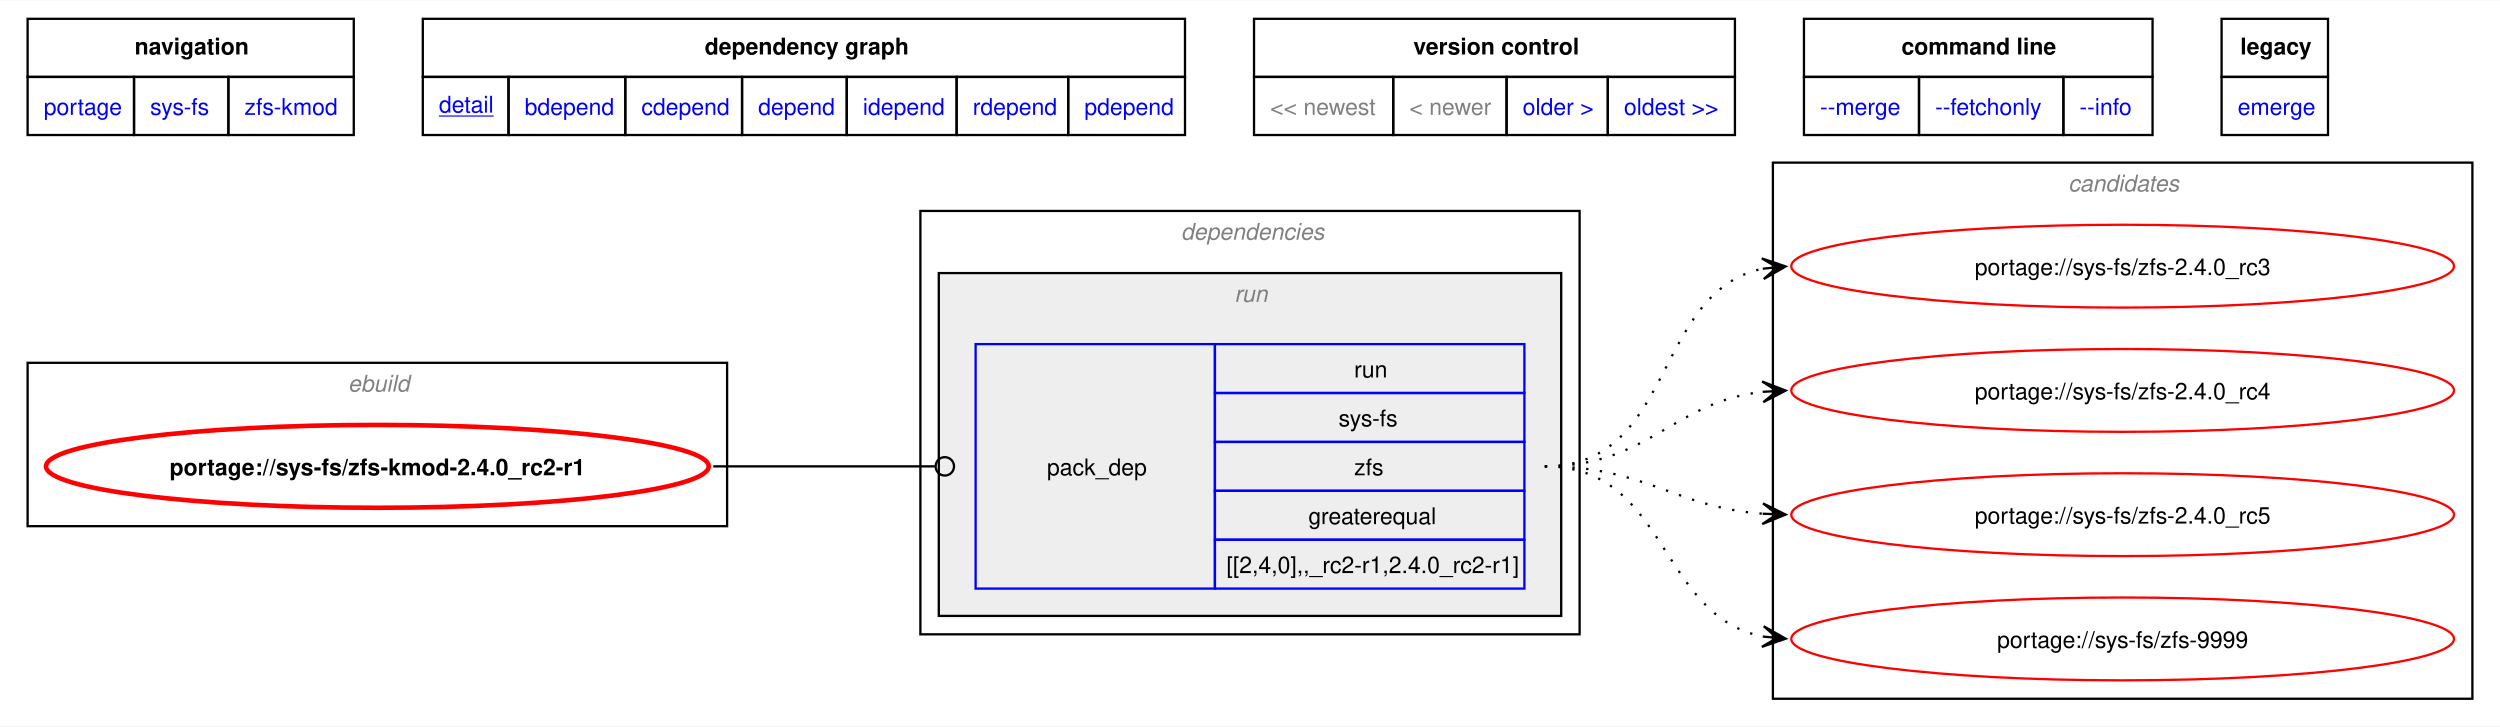
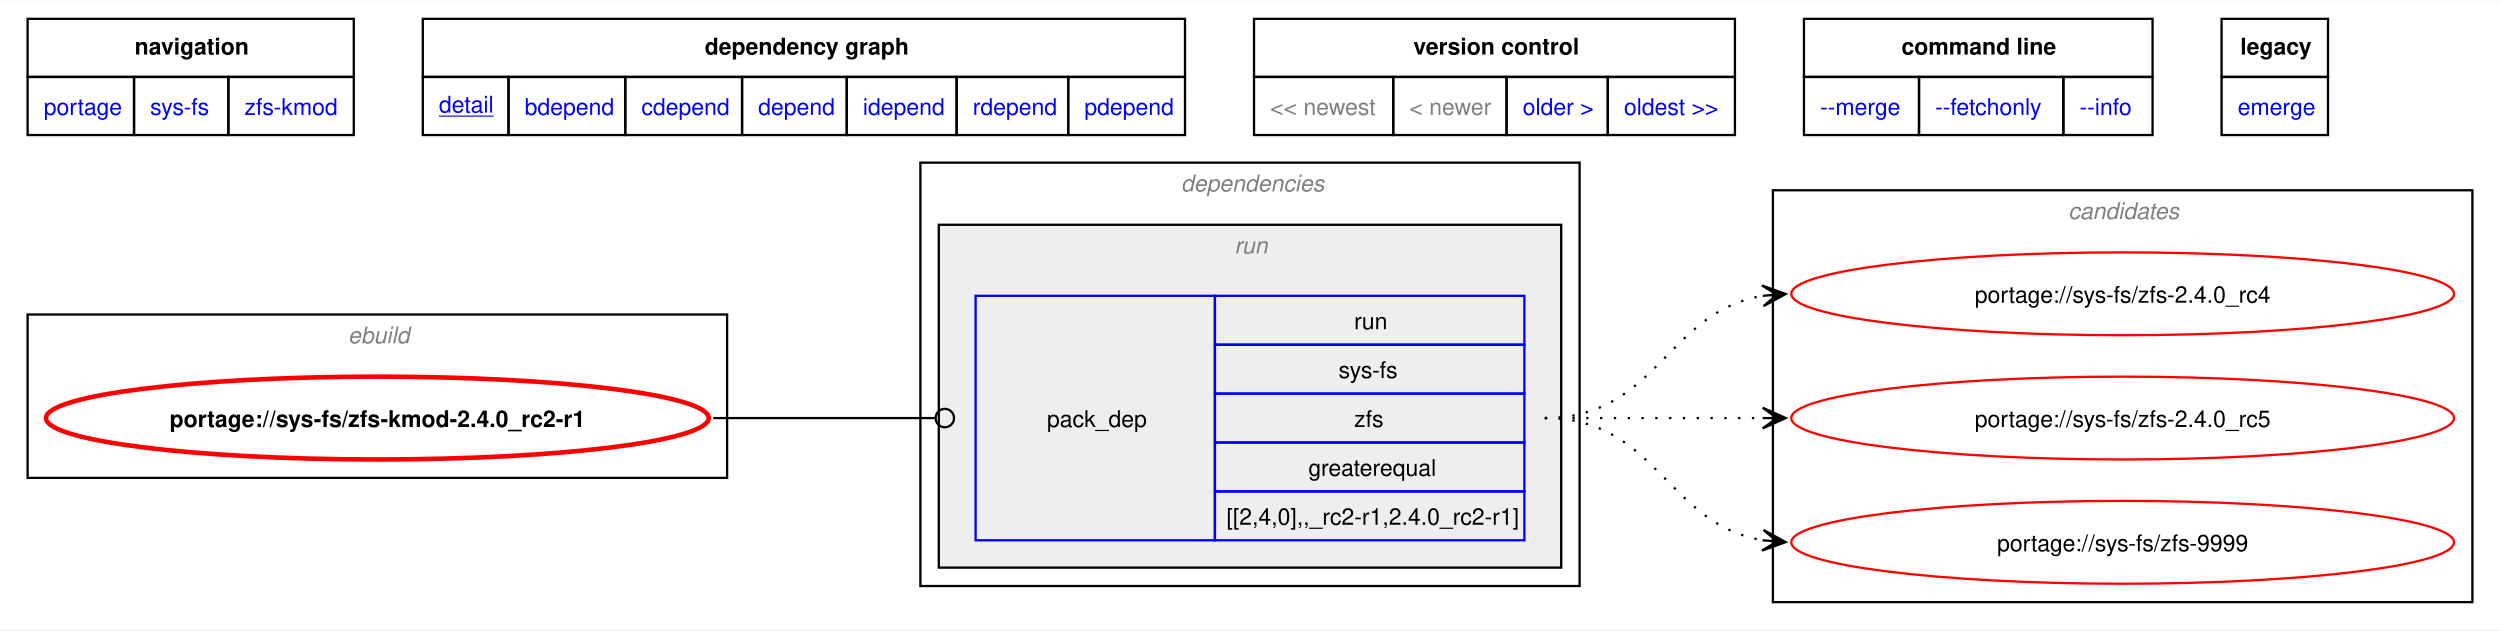
- <svg xmlns="http://www.w3.org/2000/svg" xmlns:xlink="http://www.w3.org/1999/xlink" width="1087pt" height="316pt" viewBox="0.00 0.00 1086.50 315.50">
-   <g id="graph0" class="graph" transform="scale(1 1) rotate(0) translate(4 311.5)">
-     <polygon fill="white" stroke="none" points="-4,4 -4,-311.5 1082.5,-311.5 1082.5,4 -4,4" />
-     <polygon fill="none" stroke="black" points="8,-278.25 8,-303.5 149.75,-303.5 149.75,-278.25 8,-278.25" />
-     <text text-anchor="start" x="54.5" y="-288" font-family="Helvetica,sans-Serif" font-weight="bold" font-size="10.00">navigation</text>
-     <polygon fill="none" stroke="black" points="179.75,-278.25 179.75,-303.5 511,-303.5 511,-278.25 179.75,-278.25" />
-     <text text-anchor="start" x="302.25" y="-288" font-family="Helvetica,sans-Serif" font-weight="bold" font-size="10.00">dependency graph</text>
-     <polygon fill="none" stroke="black" points="541,-278.25 541,-303.5 750,-303.5 750,-278.25 541,-278.25" />
-     <text text-anchor="start" x="610.25" y="-288" font-family="Helvetica,sans-Serif" font-weight="bold" font-size="10.00">version control</text>
-     <polygon fill="none" stroke="black" points="780,-278.25 780,-303.5 931.5,-303.5 931.5,-278.25 780,-278.25" />
-     <text text-anchor="start" x="822.38" y="-288" font-family="Helvetica,sans-Serif" font-weight="bold" font-size="10.00">command line</text>
-     <polygon fill="none" stroke="black" points="961.5,-278.25 961.5,-303.5 1007.75,-303.5 1007.75,-278.25 961.5,-278.25" />
-     <text text-anchor="start" x="969.62" y="-288" font-family="Helvetica,sans-Serif" font-weight="bold" font-size="10.00">legacy</text>
+ <svg xmlns="http://www.w3.org/2000/svg" xmlns:xlink="http://www.w3.org/1999/xlink" width="1087pt" height="274pt" viewBox="0.00 0.00 1086.50 273.50">
+   <g id="graph0" class="graph" transform="scale(1 1) rotate(0) translate(4 269.5)">
+     <polygon fill="white" stroke="none" points="-4,4 -4,-269.5 1082.5,-269.5 1082.5,4 -4,4" />
+     <polygon fill="none" stroke="black" points="8,-236.25 8,-261.5 149.75,-261.5 149.75,-236.25 8,-236.25" />
+     <text text-anchor="start" x="54.5" y="-246" font-family="Helvetica,sans-Serif" font-weight="bold" font-size="10.00">navigation</text>
+     <polygon fill="none" stroke="black" points="179.75,-236.25 179.75,-261.5 511,-261.5 511,-236.25 179.75,-236.25" />
+     <text text-anchor="start" x="302.25" y="-246" font-family="Helvetica,sans-Serif" font-weight="bold" font-size="10.00">dependency graph</text>
+     <polygon fill="none" stroke="black" points="541,-236.25 541,-261.5 750,-261.5 750,-236.25 541,-236.25" />
+     <text text-anchor="start" x="610.25" y="-246" font-family="Helvetica,sans-Serif" font-weight="bold" font-size="10.00">version control</text>
+     <polygon fill="none" stroke="black" points="780,-236.25 780,-261.5 931.5,-261.5 931.5,-236.25 780,-236.25" />
+     <text text-anchor="start" x="822.38" y="-246" font-family="Helvetica,sans-Serif" font-weight="bold" font-size="10.00">command line</text>
+     <polygon fill="none" stroke="black" points="961.5,-236.25 961.5,-261.5 1007.75,-261.5 1007.75,-236.25 961.5,-236.25" />
+     <text text-anchor="start" x="969.62" y="-246" font-family="Helvetica,sans-Serif" font-weight="bold" font-size="10.00">legacy</text>
    <g id="a_graph0_0">
      <a xlink:href="../index.html" xlink:title="repository">
-         <polygon fill="none" stroke="black" points="8,-253 8,-278.25 54.25,-278.25 54.25,-253 8,-253" />
-         <text text-anchor="start" x="15" y="-261.75" font-family="Helvetica,sans-Serif" font-size="10.00" fill="blue">portage</text>
+         <polygon fill="none" stroke="black" points="8,-211 8,-236.25 54.25,-236.25 54.25,-211 8,-211" />
+         <text text-anchor="start" x="15" y="-219.75" font-family="Helvetica,sans-Serif" font-size="10.00" fill="blue">portage</text>
      </a>
    </g>
    <g id="a_graph0_1">
      <a xlink:href="./index.html" xlink:title="repository">
-         <polygon fill="none" stroke="black" points="54.25,-253 54.25,-278.25 95.25,-278.25 95.25,-253 54.25,-253" />
-         <text text-anchor="start" x="61.25" y="-261.75" font-family="Helvetica,sans-Serif" font-size="10.00" fill="blue">sys-fs</text>
+         <polygon fill="none" stroke="black" points="54.25,-211 54.25,-236.25 95.25,-236.25 95.25,-211 54.25,-211" />
+         <text text-anchor="start" x="61.25" y="-219.75" font-family="Helvetica,sans-Serif" font-size="10.00" fill="blue">sys-fs</text>
      </a>
    </g>
    <g id="a_graph0_2">
      <a xlink:href="./zfs-kmod.html" xlink:title="repository">
-         <polygon fill="none" stroke="black" points="95.25,-253 95.25,-278.25 149.75,-278.25 149.75,-253 95.25,-253" />
-         <text text-anchor="start" x="102.25" y="-261.75" font-family="Helvetica,sans-Serif" font-size="10.00" fill="blue">zfs-kmod</text>
+         <polygon fill="none" stroke="black" points="95.25,-211 95.25,-236.25 149.75,-236.25 149.75,-211 95.25,-211" />
+         <text text-anchor="start" x="102.25" y="-219.75" font-family="Helvetica,sans-Serif" font-size="10.00" fill="blue">zfs-kmod</text>
      </a>
    </g>
    <g id="a_graph0_3">
      <a xlink:href="../sys-fs/zfs-kmod-2.4.0_rc2-r1.svg" xlink:title="portage://sys-fs/zfs-kmod-2.4.0_rc2-r1">
-         <polygon fill="none" stroke="black" points="179.75,-253 179.75,-278.25 217,-278.25 217,-253 179.75,-253" />
-         <text text-anchor="start" x="186.75" y="-262.75" font-family="Helvetica,sans-Serif" text-decoration="underline" font-size="10.00" fill="blue">detail</text>
+         <polygon fill="none" stroke="black" points="179.75,-211 179.75,-236.25 217,-236.25 217,-211 179.75,-211" />
+         <text text-anchor="start" x="186.75" y="-220.75" font-family="Helvetica,sans-Serif" text-decoration="underline" font-size="10.00" fill="blue">detail</text>
      </a>
    </g>
    <g id="a_graph0_4">
      <a xlink:href="../sys-fs/zfs-kmod-2.4.0_rc2-r1-bdepend.svg" xlink:title="portage://sys-fs/zfs-kmod-2.4.0_rc2-r1">
-         <polygon fill="none" stroke="black" points="217,-253 217,-278.25 267.75,-278.25 267.75,-253 217,-253" />
-         <text text-anchor="start" x="224" y="-261.75" font-family="Helvetica,sans-Serif" font-size="10.00" fill="blue">bdepend</text>
+         <polygon fill="none" stroke="black" points="217,-211 217,-236.25 267.75,-236.25 267.75,-211 217,-211" />
+         <text text-anchor="start" x="224" y="-219.75" font-family="Helvetica,sans-Serif" font-size="10.00" fill="blue">bdepend</text>
      </a>
    </g>
    <g id="a_graph0_5">
      <a xlink:href="../sys-fs/zfs-kmod-2.4.0_rc2-r1-cdepend.svg" xlink:title="portage://sys-fs/zfs-kmod-2.4.0_rc2-r1">
-         <polygon fill="none" stroke="black" points="267.75,-253 267.75,-278.25 318.5,-278.25 318.5,-253 267.75,-253" />
-         <text text-anchor="start" x="274.75" y="-261.75" font-family="Helvetica,sans-Serif" font-size="10.00" fill="blue">cdepend</text>
+         <polygon fill="none" stroke="black" points="267.75,-211 267.75,-236.25 318.5,-236.25 318.5,-211 267.75,-211" />
+         <text text-anchor="start" x="274.75" y="-219.75" font-family="Helvetica,sans-Serif" font-size="10.00" fill="blue">cdepend</text>
      </a>
    </g>
    <g id="a_graph0_6">
      <a xlink:href="../sys-fs/zfs-kmod-2.4.0_rc2-r1-depend.svg" xlink:title="portage://sys-fs/zfs-kmod-2.4.0_rc2-r1">
-         <polygon fill="none" stroke="black" points="318.5,-253 318.5,-278.25 364,-278.25 364,-253 318.5,-253" />
-         <text text-anchor="start" x="325.5" y="-261.75" font-family="Helvetica,sans-Serif" font-size="10.00" fill="blue">depend</text>
+         <polygon fill="none" stroke="black" points="318.5,-211 318.5,-236.25 364,-236.25 364,-211 318.5,-211" />
+         <text text-anchor="start" x="325.5" y="-219.75" font-family="Helvetica,sans-Serif" font-size="10.00" fill="blue">depend</text>
      </a>
    </g>
    <g id="a_graph0_7">
      <a xlink:href="../sys-fs/zfs-kmod-2.4.0_rc2-r1-idepend.svg" xlink:title="portage://sys-fs/zfs-kmod-2.4.0_rc2-r1">
-         <polygon fill="none" stroke="black" points="364,-253 364,-278.25 411.75,-278.25 411.75,-253 364,-253" />
-         <text text-anchor="start" x="371" y="-261.75" font-family="Helvetica,sans-Serif" font-size="10.00" fill="blue">idepend</text>
+         <polygon fill="none" stroke="black" points="364,-211 364,-236.25 411.75,-236.25 411.75,-211 364,-211" />
+         <text text-anchor="start" x="371" y="-219.75" font-family="Helvetica,sans-Serif" font-size="10.00" fill="blue">idepend</text>
      </a>
    </g>
    <g id="a_graph0_8">
      <a xlink:href="../sys-fs/zfs-kmod-2.4.0_rc2-r1-rdepend.svg" xlink:title="portage://sys-fs/zfs-kmod-2.4.0_rc2-r1">
-         <polygon fill="none" stroke="black" points="411.75,-253 411.75,-278.25 460.25,-278.25 460.25,-253 411.75,-253" />
-         <text text-anchor="start" x="418.75" y="-261.75" font-family="Helvetica,sans-Serif" font-size="10.00" fill="blue">rdepend</text>
+         <polygon fill="none" stroke="black" points="411.75,-211 411.75,-236.25 460.25,-236.25 460.25,-211 411.75,-211" />
+         <text text-anchor="start" x="418.75" y="-219.75" font-family="Helvetica,sans-Serif" font-size="10.00" fill="blue">rdepend</text>
      </a>
    </g>
    <g id="a_graph0_9">
      <a xlink:href="../sys-fs/zfs-kmod-2.4.0_rc2-r1-pdepend.svg" xlink:title="portage://sys-fs/zfs-kmod-2.4.0_rc2-r1">
-         <polygon fill="none" stroke="black" points="460.25,-253 460.25,-278.25 511,-278.25 511,-253 460.25,-253" />
-         <text text-anchor="start" x="467.25" y="-261.75" font-family="Helvetica,sans-Serif" font-size="10.00" fill="blue">pdepend</text>
+         <polygon fill="none" stroke="black" points="460.25,-211 460.25,-236.25 511,-236.25 511,-211 460.25,-211" />
+         <text text-anchor="start" x="467.25" y="-219.75" font-family="Helvetica,sans-Serif" font-size="10.00" fill="blue">pdepend</text>
      </a>
    </g>
-     <polygon fill="none" stroke="black" points="541,-253 541,-278.25 601.5,-278.25 601.5,-253 541,-253" />
-     <text text-anchor="start" x="548" y="-261.75" font-family="Helvetica,sans-Serif" font-size="10.00" fill="gray">&lt;&lt; newest</text>
-     <polygon fill="none" stroke="black" points="601.5,-253 601.5,-278.25 650.75,-278.25 650.75,-253 601.5,-253" />
-     <text text-anchor="start" x="608.5" y="-261.75" font-family="Helvetica,sans-Serif" font-size="10.00" fill="gray">&lt; newer</text>
+     <polygon fill="none" stroke="black" points="541,-211 541,-236.25 601.5,-236.25 601.5,-211 541,-211" />
+     <text text-anchor="start" x="548" y="-219.75" font-family="Helvetica,sans-Serif" font-size="10.00" fill="gray">&lt;&lt; newest</text>
+     <polygon fill="none" stroke="black" points="601.5,-211 601.5,-236.25 650.75,-236.25 650.75,-211 601.5,-211" />
+     <text text-anchor="start" x="608.5" y="-219.75" font-family="Helvetica,sans-Serif" font-size="10.00" fill="gray">&lt; newer</text>
    <g id="a_graph0_10">
-       <a xlink:href="../sys-fs/zfs-kmod-2.4.0_rc2.svg" xlink:title="portage://sys-fs/zfs-kmod-2.4.0_rc2">
-         <polygon fill="none" stroke="black" points="650.75,-253 650.75,-278.25 694.75,-278.25 694.75,-253 650.75,-253" />
-         <text text-anchor="start" x="657.75" y="-261.75" font-family="Helvetica,sans-Serif" font-size="10.00" fill="blue">older &gt;</text>
+       <a xlink:href="../sys-fs/zfs-kmod-2.3.5.svg" xlink:title="portage://sys-fs/zfs-kmod-2.3.5">
+         <polygon fill="none" stroke="black" points="650.75,-211 650.75,-236.25 694.75,-236.25 694.75,-211 650.75,-211" />
+         <text text-anchor="start" x="657.75" y="-219.75" font-family="Helvetica,sans-Serif" font-size="10.00" fill="blue">older &gt;</text>
      </a>
    </g>
    <g id="a_graph0_11">
      <a xlink:href="../sys-fs/zfs-kmod-2.1.16.svg" xlink:title="portage://sys-fs/zfs-kmod-2.1.16">
-         <polygon fill="none" stroke="black" points="694.75,-253 694.75,-278.25 750,-278.25 750,-253 694.75,-253" />
-         <text text-anchor="start" x="701.75" y="-261.75" font-family="Helvetica,sans-Serif" font-size="10.00" fill="blue">oldest &gt;&gt;</text>
+         <polygon fill="none" stroke="black" points="694.75,-211 694.75,-236.25 750,-236.25 750,-211 694.75,-211" />
+         <text text-anchor="start" x="701.75" y="-219.75" font-family="Helvetica,sans-Serif" font-size="10.00" fill="blue">oldest &gt;&gt;</text>
      </a>
    </g>
    <g id="a_graph0_12">
      <a xlink:href="../sys-fs/zfs-kmod-2.4.0_rc2-r1-merge.svg" xlink:title="portage://sys-fs/zfs-kmod-2.4.0_rc2-r1">
-         <polygon fill="none" stroke="black" points="780,-253 780,-278.25 830,-278.25 830,-253 780,-253" />
-         <text text-anchor="start" x="787" y="-261.75" font-family="Helvetica,sans-Serif" font-size="10.00" fill="blue">--merge </text>
+         <polygon fill="none" stroke="black" points="780,-211 780,-236.25 830,-236.25 830,-211 780,-211" />
+         <text text-anchor="start" x="787" y="-219.75" font-family="Helvetica,sans-Serif" font-size="10.00" fill="blue">--merge </text>
      </a>
    </g>
    <g id="a_graph0_13">
      <a xlink:href="../sys-fs/zfs-kmod-2.4.0_rc2-r1-fetchonly.svg" xlink:title="portage://sys-fs/zfs-kmod-2.4.0_rc2-r1">
-         <polygon fill="none" stroke="black" points="830,-253 830,-278.25 892.75,-278.25 892.75,-253 830,-253" />
-         <text text-anchor="start" x="837" y="-261.75" font-family="Helvetica,sans-Serif" font-size="10.00" fill="blue">--fetchonly </text>
+         <polygon fill="none" stroke="black" points="830,-211 830,-236.25 892.75,-236.25 892.75,-211 830,-211" />
+         <text text-anchor="start" x="837" y="-219.75" font-family="Helvetica,sans-Serif" font-size="10.00" fill="blue">--fetchonly </text>
      </a>
    </g>
    <g id="a_graph0_14">
      <a xlink:href="../sys-fs/zfs-kmod-2.4.0_rc2-r1-info.svg" xlink:title="portage://sys-fs/zfs-kmod-2.4.0_rc2-r1">
-         <polygon fill="none" stroke="black" points="892.75,-253 892.75,-278.25 931.5,-278.25 931.5,-253 892.75,-253" />
-         <text text-anchor="start" x="899.75" y="-261.75" font-family="Helvetica,sans-Serif" font-size="10.00" fill="blue">--info </text>
+         <polygon fill="none" stroke="black" points="892.75,-211 892.75,-236.25 931.5,-236.25 931.5,-211 892.75,-211" />
+         <text text-anchor="start" x="899.75" y="-219.75" font-family="Helvetica,sans-Serif" font-size="10.00" fill="blue">--info </text>
      </a>
    </g>
    <g id="a_graph0_15">
      <a xlink:href="../sys-fs/zfs-kmod-2.4.0_rc2-r1-emerge.svg" xlink:title="portage://sys-fs/zfs-kmod-2.4.0_rc2-r1">
-         <polygon fill="none" stroke="black" points="961.5,-253 961.5,-278.25 1007.75,-278.25 1007.75,-253 961.5,-253" />
-         <text text-anchor="start" x="968.5" y="-261.75" font-family="Helvetica,sans-Serif" font-size="10.00" fill="blue">emerge</text>
+         <polygon fill="none" stroke="black" points="961.5,-211 961.5,-236.25 1007.75,-236.25 1007.75,-211 961.5,-211" />
+         <text text-anchor="start" x="968.5" y="-219.75" font-family="Helvetica,sans-Serif" font-size="10.00" fill="blue">emerge</text>
      </a>
    </g>
    <g id="clust1" class="cluster">
-       <polygon fill="none" stroke="black" points="8,-83 8,-154 312,-154 312,-83 8,-83" />
-       <text text-anchor="start" x="147.25" y="-141.5" font-family="Helvetica,sans-Serif" font-style="italic" font-size="10.00" fill="gray">ebuild</text>
+       <polygon fill="none" stroke="black" points="8,-62 8,-133 312,-133 312,-62 8,-62" />
+       <text text-anchor="start" x="147.25" y="-120.5" font-family="Helvetica,sans-Serif" font-style="italic" font-size="10.00" fill="gray">ebuild</text>
    </g>
    <g id="clust2" class="cluster">
-       <polygon fill="none" stroke="black" points="396,-36 396,-220 682.5,-220 682.5,-36 396,-36" />
-       <text text-anchor="start" x="509.25" y="-207.5" font-family="Helvetica,sans-Serif" font-style="italic" font-size="10.00" fill="gray">dependencies</text>
+       <polygon fill="none" stroke="black" points="396,-15 396,-199 682.5,-199 682.5,-15 396,-15" />
+       <text text-anchor="start" x="509.25" y="-186.5" font-family="Helvetica,sans-Serif" font-style="italic" font-size="10.00" fill="gray">dependencies</text>
    </g>
    <g id="clust5" class="cluster">
-       <polygon fill="#eeeeee" stroke="black" points="404,-44 404,-193 674.5,-193 674.5,-44 404,-44" />
-       <text text-anchor="start" x="532.5" y="-180.5" font-family="Helvetica,sans-Serif" font-style="italic" font-size="10.00" fill="gray">run</text>
+       <polygon fill="#eeeeee" stroke="black" points="404,-23 404,-172 674.5,-172 674.5,-23 404,-23" />
+       <text text-anchor="start" x="532.5" y="-159.5" font-family="Helvetica,sans-Serif" font-style="italic" font-size="10.00" fill="gray">run</text>
    </g>
    <g id="clust7" class="cluster">
-       <polygon fill="none" stroke="black" points="766.5,-8 766.5,-241 1070.5,-241 1070.5,-8 766.5,-8" />
-       <text text-anchor="start" x="894.88" y="-228.5" font-family="Helvetica,sans-Serif" font-style="italic" font-size="10.00" fill="gray">candidates</text>
+       <polygon fill="none" stroke="black" points="766.5,-8 766.5,-187 1070.5,-187 1070.5,-8 766.5,-8" />
+       <text text-anchor="start" x="894.88" y="-174.5" font-family="Helvetica,sans-Serif" font-style="italic" font-size="10.00" fill="gray">candidates</text>
    </g>
    <g id="node1" class="node">
      <g id="a_node1">
        <a xlink:href="../sys-fs/zfs-kmod-2.4.0_rc2-r1.svg" xlink:title="portage://sys-fs/zfs-kmod-2.4.0_rc2-r1">
-           <ellipse fill="none" stroke="red" stroke-width="2" cx="160" cy="-109" rx="144" ry="18" />
-           <text text-anchor="middle" x="160" y="-105.12" font-family="Helvetica,sans-Serif" font-weight="bold" font-size="10.00">portage://sys-fs/zfs-kmod-2.4.0_rc2-r1</text>
+           <ellipse fill="none" stroke="red" stroke-width="2" cx="160" cy="-88" rx="144" ry="18" />
+           <text text-anchor="middle" x="160" y="-84.12" font-family="Helvetica,sans-Serif" font-weight="bold" font-size="10.00">portage://sys-fs/zfs-kmod-2.4.0_rc2-r1</text>
        </a>
      </g>
    </g>
    <g id="node2" class="node">
-       <polygon fill="none" stroke="blue" points="420,-55.88 420,-162.12 524,-162.12 524,-55.88 420,-55.88" />
-       <text text-anchor="start" x="451" y="-105.12" font-family="Helvetica,sans-Serif" font-size="10.00">pack_dep</text>
-       <polygon fill="none" stroke="blue" points="524,-140.88 524,-162.12 658.5,-162.12 658.5,-140.88 524,-140.88" />
-       <text text-anchor="start" x="584.5" y="-147.62" font-family="Helvetica,sans-Serif" font-size="10.00">run</text>
-       <polygon fill="none" stroke="blue" points="524,-119.62 524,-140.88 658.5,-140.88 658.5,-119.62 524,-119.62" />
-       <text text-anchor="start" x="577.75" y="-126.38" font-family="Helvetica,sans-Serif" font-size="10.00">sys-fs</text>
-       <polygon fill="none" stroke="blue" points="524,-98.38 524,-119.62 658.5,-119.62 658.5,-98.38 524,-98.38" />
-       <text text-anchor="start" x="584.5" y="-105.12" font-family="Helvetica,sans-Serif" font-size="10.00">zfs</text>
-       <polygon fill="none" stroke="blue" points="524,-77.12 524,-98.38 658.5,-98.38 658.5,-77.12 524,-77.12" />
-       <text text-anchor="start" x="564.62" y="-83.88" font-family="Helvetica,sans-Serif" font-size="10.00">greaterequal</text>
-       <polygon fill="none" stroke="blue" points="524,-55.88 524,-77.12 658.5,-77.12 658.5,-55.88 524,-55.88" />
-       <text text-anchor="start" x="529" y="-62.62" font-family="Helvetica,sans-Serif" font-size="10.00">[[2,4,0],,_rc2-r1,2.4.0_rc2-r1]</text>
+       <polygon fill="none" stroke="blue" points="420,-34.88 420,-141.12 524,-141.12 524,-34.88 420,-34.88" />
+       <text text-anchor="start" x="451" y="-84.12" font-family="Helvetica,sans-Serif" font-size="10.00">pack_dep</text>
+       <polygon fill="none" stroke="blue" points="524,-119.88 524,-141.12 658.5,-141.12 658.5,-119.88 524,-119.88" />
+       <text text-anchor="start" x="584.5" y="-126.62" font-family="Helvetica,sans-Serif" font-size="10.00">run</text>
+       <polygon fill="none" stroke="blue" points="524,-98.62 524,-119.88 658.5,-119.88 658.5,-98.62 524,-98.62" />
+       <text text-anchor="start" x="577.75" y="-105.38" font-family="Helvetica,sans-Serif" font-size="10.00">sys-fs</text>
+       <polygon fill="none" stroke="blue" points="524,-77.38 524,-98.62 658.5,-98.62 658.5,-77.38 524,-77.38" />
+       <text text-anchor="start" x="584.5" y="-84.12" font-family="Helvetica,sans-Serif" font-size="10.00">zfs</text>
+       <polygon fill="none" stroke="blue" points="524,-56.12 524,-77.38 658.5,-77.38 658.5,-56.12 524,-56.12" />
+       <text text-anchor="start" x="564.62" y="-62.88" font-family="Helvetica,sans-Serif" font-size="10.00">greaterequal</text>
+       <polygon fill="none" stroke="blue" points="524,-34.88 524,-56.12 658.5,-56.12 658.5,-34.88 524,-34.88" />
+       <text text-anchor="start" x="529" y="-41.62" font-family="Helvetica,sans-Serif" font-size="10.00">[[2,4,0],,_rc2-r1,2.4.0_rc2-r1]</text>
    </g>
    <g id="edge1" class="edge">
-       <path fill="none" stroke="black" d="M305.98,-109C349.6,-109 362.68,-109 402.25,-109" />
-       <ellipse fill="none" stroke="black" cx="406.62" cy="-109" rx="4" ry="4" />
+       <path fill="none" stroke="black" d="M305.98,-88C349.6,-88 362.68,-88 402.25,-88" />
+       <ellipse fill="none" stroke="black" cx="406.62" cy="-88" rx="4" ry="4" />
    </g>
    <g id="node3" class="node">
      <g id="a_node3">
        <a xlink:href="../sys-fs/zfs-9999.svg" xlink:title="portage://sys-fs/zfs-9999">
          <ellipse fill="none" stroke="red" cx="918.5" cy="-34" rx="144" ry="18" />
          <text text-anchor="middle" x="918.5" y="-30.12" font-family="Helvetica,sans-Serif" font-size="10.00">portage://sys-fs/zfs-9999</text>
        </a>
      </g>
    </g>
    <g id="edge2" class="edge">
-       <path fill="none" stroke="black" stroke-dasharray="1,5" d="M667.38,-109C721.11,-109 716.57,-43.9 762.34,-35" />
-       <polygon fill="black" stroke="black" points="772.05,-34.11 762.51,-39.51 768.29,-34.46 762.09,-35.03 762.09,-35.03 762.09,-35.03 768.29,-34.46 761.68,-30.54 772.05,-34.11" />
+       <path fill="none" stroke="black" stroke-dasharray="1,5" d="M667.38,-88C716.29,-88 720.11,-41.72 762.33,-34.85" />
+       <polygon fill="black" stroke="black" points="772.05,-34.09 762.43,-39.35 768.28,-34.39 762.08,-34.87 762.08,-34.87 762.08,-34.87 768.28,-34.39 761.73,-30.38 772.05,-34.09" />
    </g>
    <g id="node4" class="node">
      <g id="a_node4">
        <a xlink:href="../sys-fs/zfs-2.4.0_rc5.svg" xlink:title="portage://sys-fs/zfs-2.4.0_rc5">
          <ellipse fill="none" stroke="red" cx="918.5" cy="-88" rx="144" ry="18" />
          <text text-anchor="middle" x="918.5" y="-84.12" font-family="Helvetica,sans-Serif" font-size="10.00">portage://sys-fs/zfs-2.4.0_rc5</text>
        </a>
      </g>
    </g>
    <g id="edge3" class="edge">
-       <path fill="none" stroke="black" stroke-dasharray="1,5" d="M667.38,-109C711.42,-109 723.4,-91.3 762.18,-88.4" />
-       <polygon fill="black" stroke="black" points="772.05,-88.04 762.22,-92.9 768.27,-88.18 762.05,-88.41 762.05,-88.41 762.05,-88.41 768.27,-88.18 761.89,-83.91 772.05,-88.04" />
+       <path fill="none" stroke="black" stroke-dasharray="1,5" d="M667.38,-88C710.58,-88 724.04,-88 762.36,-88" />
+       <polygon fill="black" stroke="black" points="772.05,-88 762.05,-92.5 768.27,-88 762.05,-88 762.05,-88 762.05,-88 768.27,-88 762.05,-83.5 772.05,-88" />
    </g>
    <g id="node5" class="node">
      <g id="a_node5">
        <a xlink:href="../sys-fs/zfs-2.4.0_rc4.svg" xlink:title="portage://sys-fs/zfs-2.4.0_rc4">
          <ellipse fill="none" stroke="red" cx="918.5" cy="-142" rx="144" ry="18" />
          <text text-anchor="middle" x="918.5" y="-138.12" font-family="Helvetica,sans-Serif" font-size="10.00">portage://sys-fs/zfs-2.4.0_rc4</text>
        </a>
      </g>
    </g>
    <g id="edge4" class="edge">
-       <path fill="none" stroke="black" stroke-dasharray="1,5" d="M667.38,-109C712.73,-109 722.53,-136.93 762.19,-141.4" />
-       <polygon fill="black" stroke="black" points="772.05,-141.93 761.82,-145.89 768.27,-141.73 762.06,-141.39 762.06,-141.39 762.06,-141.39 768.27,-141.73 762.31,-136.9 772.05,-141.93" />
-     </g>
-     <g id="node6" class="node">
-       <g id="a_node6">
-         <a xlink:href="../sys-fs/zfs-2.4.0_rc3.svg" xlink:title="portage://sys-fs/zfs-2.4.0_rc3">
-           <ellipse fill="none" stroke="red" cx="918.5" cy="-196" rx="144" ry="18" />
-           <text text-anchor="middle" x="918.5" y="-192.12" font-family="Helvetica,sans-Serif" font-size="10.00">portage://sys-fs/zfs-2.4.0_rc3</text>
-         </a>
-       </g>
-     </g>
-     <g id="edge5" class="edge">
-       <path fill="none" stroke="black" stroke-dasharray="1,5" d="M667.38,-109C724.24,-109 714.13,-184.83 762.1,-194.9" />
-       <polygon fill="black" stroke="black" points="772.05,-195.88 761.66,-199.38 768.29,-195.51 762.1,-194.9 762.1,-194.9 762.1,-194.9 768.29,-195.51 762.54,-190.42 772.05,-195.88" />
+       <path fill="none" stroke="black" stroke-dasharray="1,5" d="M667.38,-88C716.29,-88 720.11,-134.28 762.33,-141.15" />
+       <polygon fill="black" stroke="black" points="772.05,-141.91 761.73,-145.62 768.28,-141.61 762.08,-141.13 762.08,-141.13 762.08,-141.13 768.28,-141.61 762.43,-136.65 772.05,-141.91" />
    </g>
  </g>
</svg>
